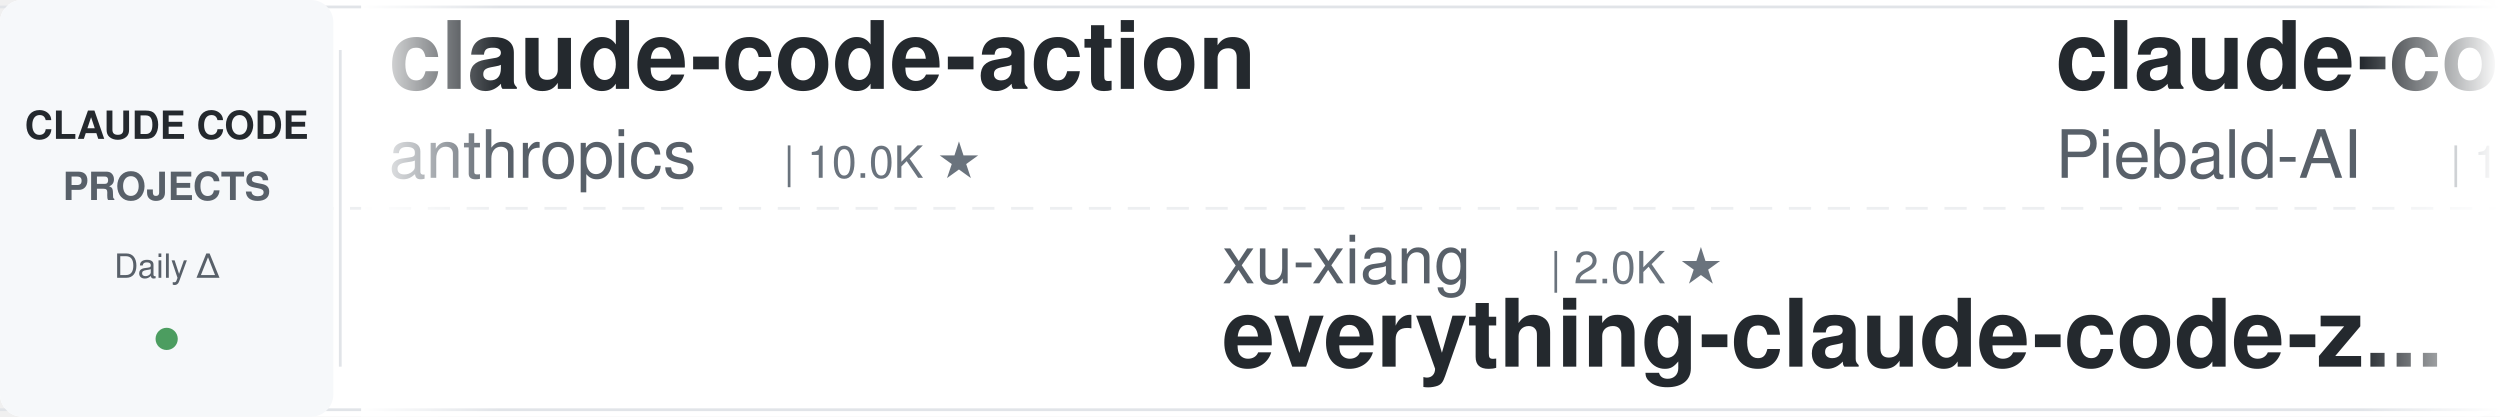
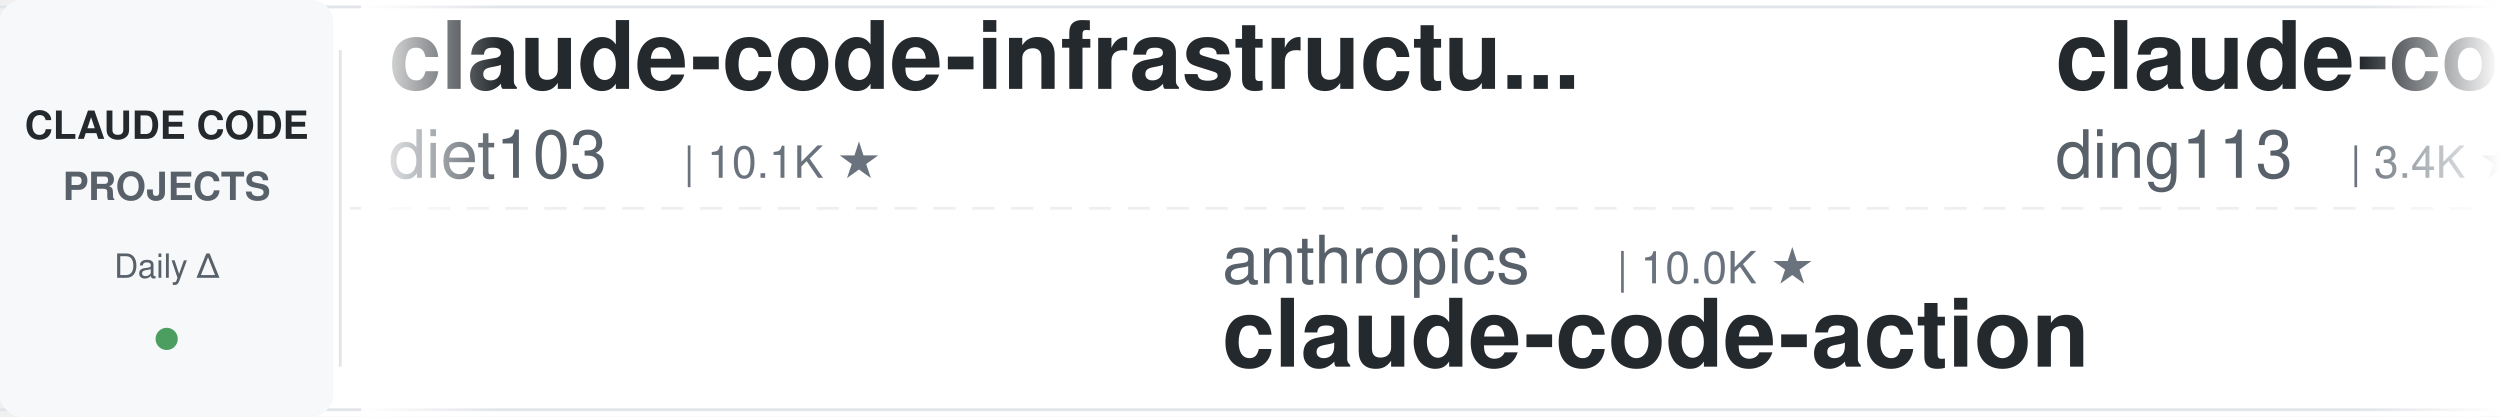
<svg xmlns="http://www.w3.org/2000/svg" width="900" height="150">
  <defs>
    <linearGradient id="leftFade" x1="0%" y1="0%" x2="100%" y2="0%">
      <stop offset="0%" style="stop-color:#ffffff;stop-opacity:1" />
      <stop offset="100%" style="stop-color:#ffffff;stop-opacity:0" />
    </linearGradient>
    <linearGradient id="rightFade" x1="0%" y1="0%" x2="100%" y2="0%">
      <stop offset="0%" style="stop-color:#ffffff;stop-opacity:0" />
      <stop offset="100%" style="stop-color:#ffffff;stop-opacity:1" />
    </linearGradient>
  </defs>
  <rect width="900" height="150" fill="#ffffff" rx="8" />
  <rect x="0" y="2" width="900" height="1" fill="#e1e4e8" />
  <rect x="0" y="147" width="900" height="1" fill="#e1e4e8" />
  <line x1="0" y1="75" x2="900" y2="75" stroke="#e1e4e8" stroke-width="1" stroke-dasharray="8 6" opacity="0.6" />
  <rect x="0" y="0" width="120" height="150" fill="#f6f8fa" rx="8" />
  <text x="60" y="50" font-family="-apple-system, BlinkMacSystemFont, 'Segoe UI', Helvetica, Arial, sans-serif" font-size="14" font-weight="600" fill="#24292e" text-anchor="middle">CLAUDE CODE</text>
  <text x="60" y="72" font-family="-apple-system, BlinkMacSystemFont, 'Segoe UI', Helvetica, Arial, sans-serif" font-size="14" font-weight="600" fill="#586069" text-anchor="middle">PROJECTS</text>
  <text x="60" y="100" font-family="-apple-system, BlinkMacSystemFont, 'Segoe UI', Helvetica, Arial, sans-serif" font-size="12" font-weight="500" fill="#586069" text-anchor="middle">Daily Δ</text>
  <circle cx="60" cy="122" r="4" fill="#22863a" opacity="0.8" />
  <rect x="122" y="18" width="1" height="114" fill="#e1e4e8" />
  <clipPath id="tickerClip">
    <rect x="130" y="0" width="770" height="150" />
  </clipPath>
  <g clip-path="url(#tickerClip)">
    <g id="tickerItems">
      <animateTransform attributeName="transform" attributeType="XML" type="translate" from="0 0" to="-3000 0" dur="54s" repeatCount="indefinite" />
      <g transform="translate(0, 0)">
-         <text x="140" y="32" font-family="-apple-system, BlinkMacSystemFont, 'Segoe UI', Helvetica, Arial, sans-serif" font-size="34" font-weight="600" fill="#24292e">claude-code-action</text>
-         <text x="140" y="64" font-family="-apple-system, BlinkMacSystemFont, 'Segoe UI', Helvetica, Arial, sans-serif" font-size="24" font-weight="400" fill="#586069">anthropics</text>
-         <text x="282" y="64" font-family="-apple-system, BlinkMacSystemFont, 'Segoe UI', Helvetica, Arial, sans-serif" font-size="16" font-weight="500" fill="#6a737d">| 10.0K ★</text>
+         <text x="140" y="32" font-family="-apple-system, BlinkMacSystemFont, 'Segoe UI', Helvetica, Arial, sans-serif" font-size="34" font-weight="600" fill="#24292e">claude-code-infrastructu...</text>
+         <text x="140" y="64" font-family="-apple-system, BlinkMacSystemFont, 'Segoe UI', Helvetica, Arial, sans-serif" font-size="24" font-weight="400" fill="#586069">diet103</text>
+         <text x="246" y="64" font-family="-apple-system, BlinkMacSystemFont, 'Segoe UI', Helvetica, Arial, sans-serif" font-size="16" font-weight="500" fill="#6a737d">| 10.1K ★</text>
      </g>
      <g transform="translate(300, 0)">
-         <text x="140" y="102" font-family="-apple-system, BlinkMacSystemFont, 'Segoe UI', Helvetica, Arial, sans-serif" font-size="24" font-weight="400" fill="#586069">xu-xiang</text>
-         <text x="258" y="102" font-family="-apple-system, BlinkMacSystemFont, 'Segoe UI', Helvetica, Arial, sans-serif" font-size="16" font-weight="500" fill="#6a737d">| 2.0K ★</text>
-         <text x="140" y="132" font-family="-apple-system, BlinkMacSystemFont, 'Segoe UI', Helvetica, Arial, sans-serif" font-size="34" font-weight="600" fill="#24292e">everything-claude-code-z...</text>
+         <text x="140" y="102" font-family="-apple-system, BlinkMacSystemFont, 'Segoe UI', Helvetica, Arial, sans-serif" font-size="24" font-weight="400" fill="#586069">anthropics</text>
+         <text x="282" y="102" font-family="-apple-system, BlinkMacSystemFont, 'Segoe UI', Helvetica, Arial, sans-serif" font-size="16" font-weight="500" fill="#6a737d">| 10.0K ★</text>
+         <text x="140" y="132" font-family="-apple-system, BlinkMacSystemFont, 'Segoe UI', Helvetica, Arial, sans-serif" font-size="34" font-weight="600" fill="#24292e">claude-code-action</text>
      </g>
      <g transform="translate(600, 0)">
-         <text x="140" y="32" font-family="-apple-system, BlinkMacSystemFont, 'Segoe UI', Helvetica, Arial, sans-serif" font-size="34" font-weight="600" fill="#24292e">claude-code-system-promp...</text>
-         <text x="140" y="64" font-family="-apple-system, BlinkMacSystemFont, 'Segoe UI', Helvetica, Arial, sans-serif" font-size="24" font-weight="400" fill="#586069">Piebald-AI</text>
-         <text x="282" y="64" font-family="-apple-system, BlinkMacSystemFont, 'Segoe UI', Helvetica, Arial, sans-serif" font-size="16" font-weight="500" fill="#6a737d">| 13.2K ★</text>
+         <text x="140" y="32" font-family="-apple-system, BlinkMacSystemFont, 'Segoe UI', Helvetica, Arial, sans-serif" font-size="34" font-weight="600" fill="#24292e">claude-code-hub</text>
+         <text x="140" y="64" font-family="-apple-system, BlinkMacSystemFont, 'Segoe UI', Helvetica, Arial, sans-serif" font-size="24" font-weight="400" fill="#586069">ding113</text>
+         <text x="246" y="64" font-family="-apple-system, BlinkMacSystemFont, 'Segoe UI', Helvetica, Arial, sans-serif" font-size="16" font-weight="500" fill="#6a737d">| 3.4K ★</text>
      </g>
      <g transform="translate(900, 0)">
-         <text x="140" y="102" font-family="-apple-system, BlinkMacSystemFont, 'Segoe UI', Helvetica, Arial, sans-serif" font-size="24" font-weight="400" fill="#586069">disler</text>
-         <text x="234" y="102" font-family="-apple-system, BlinkMacSystemFont, 'Segoe UI', Helvetica, Arial, sans-serif" font-size="16" font-weight="500" fill="#6a737d">| 1.7K ★</text>
-         <text x="140" y="132" font-family="-apple-system, BlinkMacSystemFont, 'Segoe UI', Helvetica, Arial, sans-serif" font-size="34" font-weight="600" fill="#24292e">pi-vs-claude-code</text>
+         <text x="140" y="102" font-family="-apple-system, BlinkMacSystemFont, 'Segoe UI', Helvetica, Arial, sans-serif" font-size="24" font-weight="400" fill="#586069">mrpaidsocial</text>
+         <text x="306" y="102" font-family="-apple-system, BlinkMacSystemFont, 'Segoe UI', Helvetica, Arial, sans-serif" font-size="16" font-weight="500" fill="#6a737d">| 1.7K ★</text>
+         <text x="140" y="132" font-family="-apple-system, BlinkMacSystemFont, 'Segoe UI', Helvetica, Arial, sans-serif" font-size="34" font-weight="600" fill="#24292e">arcads-claude-code-mrpai...</text>
      </g>
      <g transform="translate(1200, 0)">
-         <text x="140" y="32" font-family="-apple-system, BlinkMacSystemFont, 'Segoe UI', Helvetica, Arial, sans-serif" font-size="34" font-weight="600" fill="#24292e">claude-code-reverse</text>
-         <text x="140" y="64" font-family="-apple-system, BlinkMacSystemFont, 'Segoe UI', Helvetica, Arial, sans-serif" font-size="24" font-weight="400" fill="#586069">Yuyz0112</text>
-         <text x="258" y="64" font-family="-apple-system, BlinkMacSystemFont, 'Segoe UI', Helvetica, Arial, sans-serif" font-size="16" font-weight="500" fill="#6a737d">| 2.5K ★</text>
+         <text x="140" y="32" font-family="-apple-system, BlinkMacSystemFont, 'Segoe UI', Helvetica, Arial, sans-serif" font-size="34" font-weight="600" fill="#24292e">claude-code-templates</text>
+         <text x="140" y="64" font-family="-apple-system, BlinkMacSystemFont, 'Segoe UI', Helvetica, Arial, sans-serif" font-size="24" font-weight="400" fill="#586069">davila7</text>
+         <text x="246" y="64" font-family="-apple-system, BlinkMacSystemFont, 'Segoe UI', Helvetica, Arial, sans-serif" font-size="16" font-weight="500" fill="#6a737d">| 34.1K ★</text>
      </g>
      <g transform="translate(1500, 0)">
-         <text x="140" y="102" font-family="-apple-system, BlinkMacSystemFont, 'Segoe UI', Helvetica, Arial, sans-serif" font-size="24" font-weight="400" fill="#586069">frankbria</text>
-         <text x="270" y="102" font-family="-apple-system, BlinkMacSystemFont, 'Segoe UI', Helvetica, Arial, sans-serif" font-size="16" font-weight="500" fill="#6a737d">| 9.7K ★</text>
-         <text x="140" y="132" font-family="-apple-system, BlinkMacSystemFont, 'Segoe UI', Helvetica, Arial, sans-serif" font-size="34" font-weight="600" fill="#24292e">ralph-claude-code</text>
+         <text x="140" y="102" font-family="-apple-system, BlinkMacSystemFont, 'Segoe UI', Helvetica, Arial, sans-serif" font-size="24" font-weight="400" fill="#586069">anthropics</text>
+         <text x="282" y="102" font-family="-apple-system, BlinkMacSystemFont, 'Segoe UI', Helvetica, Arial, sans-serif" font-size="16" font-weight="500" fill="#6a737d">| 7.0K ★</text>
+         <text x="140" y="132" font-family="-apple-system, BlinkMacSystemFont, 'Segoe UI', Helvetica, Arial, sans-serif" font-size="34" font-weight="600" fill="#24292e">claude-code-security-rev...</text>
      </g>
      <g transform="translate(1800, 0)">
-         <text x="140" y="32" font-family="-apple-system, BlinkMacSystemFont, 'Segoe UI', Helvetica, Arial, sans-serif" font-size="34" font-weight="600" fill="#24292e">claude-code-book</text>
-         <text x="140" y="64" font-family="-apple-system, BlinkMacSystemFont, 'Segoe UI', Helvetica, Arial, sans-serif" font-size="24" font-weight="400" fill="#586069">lintsinghua</text>
-         <text x="294" y="64" font-family="-apple-system, BlinkMacSystemFont, 'Segoe UI', Helvetica, Arial, sans-serif" font-size="16" font-weight="500" fill="#6a737d">| 4.4K ★</text>
+         <text x="140" y="32" font-family="-apple-system, BlinkMacSystemFont, 'Segoe UI', Helvetica, Arial, sans-serif" font-size="34" font-weight="600" fill="#24292e">claude-code-source</text>
+         <text x="140" y="64" font-family="-apple-system, BlinkMacSystemFont, 'Segoe UI', Helvetica, Arial, sans-serif" font-size="24" font-weight="400" fill="#586069">AprilNEA</text>
+         <text x="258" y="64" font-family="-apple-system, BlinkMacSystemFont, 'Segoe UI', Helvetica, Arial, sans-serif" font-size="16" font-weight="500" fill="#6a737d">| 393 ★</text>
      </g>
      <g transform="translate(2100, 0)">
-         <text x="140" y="102" font-family="-apple-system, BlinkMacSystemFont, 'Segoe UI', Helvetica, Arial, sans-serif" font-size="24" font-weight="400" fill="#586069">disler</text>
-         <text x="234" y="102" font-family="-apple-system, BlinkMacSystemFont, 'Segoe UI', Helvetica, Arial, sans-serif" font-size="16" font-weight="500" fill="#6a737d">| 4.0K ★</text>
-         <text x="140" y="132" font-family="-apple-system, BlinkMacSystemFont, 'Segoe UI', Helvetica, Arial, sans-serif" font-size="34" font-weight="600" fill="#24292e">claude-code-hooks-master...</text>
+         <text x="140" y="102" font-family="-apple-system, BlinkMacSystemFont, 'Segoe UI', Helvetica, Arial, sans-serif" font-size="24" font-weight="400" fill="#586069">Alishahryar1</text>
+         <text x="306" y="102" font-family="-apple-system, BlinkMacSystemFont, 'Segoe UI', Helvetica, Arial, sans-serif" font-size="16" font-weight="500" fill="#6a737d">| 72.5K ★</text>
+         <text x="140" y="132" font-family="-apple-system, BlinkMacSystemFont, 'Segoe UI', Helvetica, Arial, sans-serif" font-size="34" font-weight="600" fill="#24292e">free-claude-code</text>
      </g>
      <g transform="translate(2400, 0)">
-         <text x="140" y="32" font-family="-apple-system, BlinkMacSystemFont, 'Segoe UI', Helvetica, Arial, sans-serif" font-size="34" font-weight="600" fill="#24292e">learn-claude-code</text>
-         <text x="140" y="64" font-family="-apple-system, BlinkMacSystemFont, 'Segoe UI', Helvetica, Arial, sans-serif" font-size="24" font-weight="400" fill="#586069">shareAI-lab</text>
-         <text x="294" y="64" font-family="-apple-system, BlinkMacSystemFont, 'Segoe UI', Helvetica, Arial, sans-serif" font-size="16" font-weight="500" fill="#6a737d">| 80.7K ★</text>
+         <text x="140" y="32" font-family="-apple-system, BlinkMacSystemFont, 'Segoe UI', Helvetica, Arial, sans-serif" font-size="34" font-weight="600" fill="#24292e">claude-code-engineering</text>
+         <text x="140" y="64" font-family="-apple-system, BlinkMacSystemFont, 'Segoe UI', Helvetica, Arial, sans-serif" font-size="24" font-weight="400" fill="#586069">huangjia2019</text>
+         <text x="306" y="64" font-family="-apple-system, BlinkMacSystemFont, 'Segoe UI', Helvetica, Arial, sans-serif" font-size="16" font-weight="500" fill="#6a737d">| 1.2K ★</text>
      </g>
      <g transform="translate(2700, 0)">
-         <text x="140" y="102" font-family="-apple-system, BlinkMacSystemFont, 'Segoe UI', Helvetica, Arial, sans-serif" font-size="24" font-weight="400" fill="#586069">edmund-io</text>
-         <text x="270" y="102" font-family="-apple-system, BlinkMacSystemFont, 'Segoe UI', Helvetica, Arial, sans-serif" font-size="16" font-weight="500" fill="#6a737d">| 1.5K ★</text>
-         <text x="140" y="132" font-family="-apple-system, BlinkMacSystemFont, 'Segoe UI', Helvetica, Arial, sans-serif" font-size="34" font-weight="600" fill="#24292e">edmunds-claude-code</text>
+         <text x="140" y="102" font-family="-apple-system, BlinkMacSystemFont, 'Segoe UI', Helvetica, Arial, sans-serif" font-size="24" font-weight="400" fill="#586069">Chachamaru127</text>
+         <text x="318" y="102" font-family="-apple-system, BlinkMacSystemFont, 'Segoe UI', Helvetica, Arial, sans-serif" font-size="16" font-weight="500" fill="#6a737d">| 3.2K ★</text>
+         <text x="140" y="132" font-family="-apple-system, BlinkMacSystemFont, 'Segoe UI', Helvetica, Arial, sans-serif" font-size="34" font-weight="600" fill="#24292e">claude-code-harness</text>
      </g>
      <g transform="translate(3000, 0)">
-         <text x="140" y="32" font-family="-apple-system, BlinkMacSystemFont, 'Segoe UI', Helvetica, Arial, sans-serif" font-size="34" font-weight="600" fill="#24292e">claude-code-action</text>
-         <text x="140" y="64" font-family="-apple-system, BlinkMacSystemFont, 'Segoe UI', Helvetica, Arial, sans-serif" font-size="24" font-weight="400" fill="#586069">anthropics</text>
-         <text x="282" y="64" font-family="-apple-system, BlinkMacSystemFont, 'Segoe UI', Helvetica, Arial, sans-serif" font-size="16" font-weight="500" fill="#6a737d">| 10.0K ★</text>
+         <text x="140" y="32" font-family="-apple-system, BlinkMacSystemFont, 'Segoe UI', Helvetica, Arial, sans-serif" font-size="34" font-weight="600" fill="#24292e">claude-code-infrastructu...</text>
+         <text x="140" y="64" font-family="-apple-system, BlinkMacSystemFont, 'Segoe UI', Helvetica, Arial, sans-serif" font-size="24" font-weight="400" fill="#586069">diet103</text>
+         <text x="246" y="64" font-family="-apple-system, BlinkMacSystemFont, 'Segoe UI', Helvetica, Arial, sans-serif" font-size="16" font-weight="500" fill="#6a737d">| 10.1K ★</text>
      </g>
      <g transform="translate(3300, 0)">
-         <text x="140" y="102" font-family="-apple-system, BlinkMacSystemFont, 'Segoe UI', Helvetica, Arial, sans-serif" font-size="24" font-weight="400" fill="#586069">xu-xiang</text>
-         <text x="258" y="102" font-family="-apple-system, BlinkMacSystemFont, 'Segoe UI', Helvetica, Arial, sans-serif" font-size="16" font-weight="500" fill="#6a737d">| 2.0K ★</text>
-         <text x="140" y="132" font-family="-apple-system, BlinkMacSystemFont, 'Segoe UI', Helvetica, Arial, sans-serif" font-size="34" font-weight="600" fill="#24292e">everything-claude-code-z...</text>
+         <text x="140" y="102" font-family="-apple-system, BlinkMacSystemFont, 'Segoe UI', Helvetica, Arial, sans-serif" font-size="24" font-weight="400" fill="#586069">anthropics</text>
+         <text x="282" y="102" font-family="-apple-system, BlinkMacSystemFont, 'Segoe UI', Helvetica, Arial, sans-serif" font-size="16" font-weight="500" fill="#6a737d">| 10.0K ★</text>
+         <text x="140" y="132" font-family="-apple-system, BlinkMacSystemFont, 'Segoe UI', Helvetica, Arial, sans-serif" font-size="34" font-weight="600" fill="#24292e">claude-code-action</text>
      </g>
      <g transform="translate(3600, 0)">
-         <text x="140" y="32" font-family="-apple-system, BlinkMacSystemFont, 'Segoe UI', Helvetica, Arial, sans-serif" font-size="34" font-weight="600" fill="#24292e">claude-code-system-promp...</text>
-         <text x="140" y="64" font-family="-apple-system, BlinkMacSystemFont, 'Segoe UI', Helvetica, Arial, sans-serif" font-size="24" font-weight="400" fill="#586069">Piebald-AI</text>
-         <text x="282" y="64" font-family="-apple-system, BlinkMacSystemFont, 'Segoe UI', Helvetica, Arial, sans-serif" font-size="16" font-weight="500" fill="#6a737d">| 13.2K ★</text>
+         <text x="140" y="32" font-family="-apple-system, BlinkMacSystemFont, 'Segoe UI', Helvetica, Arial, sans-serif" font-size="34" font-weight="600" fill="#24292e">claude-code-hub</text>
+         <text x="140" y="64" font-family="-apple-system, BlinkMacSystemFont, 'Segoe UI', Helvetica, Arial, sans-serif" font-size="24" font-weight="400" fill="#586069">ding113</text>
+         <text x="246" y="64" font-family="-apple-system, BlinkMacSystemFont, 'Segoe UI', Helvetica, Arial, sans-serif" font-size="16" font-weight="500" fill="#6a737d">| 3.4K ★</text>
      </g>
      <g transform="translate(3900, 0)">
-         <text x="140" y="102" font-family="-apple-system, BlinkMacSystemFont, 'Segoe UI', Helvetica, Arial, sans-serif" font-size="24" font-weight="400" fill="#586069">disler</text>
-         <text x="234" y="102" font-family="-apple-system, BlinkMacSystemFont, 'Segoe UI', Helvetica, Arial, sans-serif" font-size="16" font-weight="500" fill="#6a737d">| 1.7K ★</text>
-         <text x="140" y="132" font-family="-apple-system, BlinkMacSystemFont, 'Segoe UI', Helvetica, Arial, sans-serif" font-size="34" font-weight="600" fill="#24292e">pi-vs-claude-code</text>
+         <text x="140" y="102" font-family="-apple-system, BlinkMacSystemFont, 'Segoe UI', Helvetica, Arial, sans-serif" font-size="24" font-weight="400" fill="#586069">mrpaidsocial</text>
+         <text x="306" y="102" font-family="-apple-system, BlinkMacSystemFont, 'Segoe UI', Helvetica, Arial, sans-serif" font-size="16" font-weight="500" fill="#6a737d">| 1.7K ★</text>
+         <text x="140" y="132" font-family="-apple-system, BlinkMacSystemFont, 'Segoe UI', Helvetica, Arial, sans-serif" font-size="34" font-weight="600" fill="#24292e">arcads-claude-code-mrpai...</text>
      </g>
    </g>
  </g>
  <rect x="130" y="0" width="50" height="150" fill="url(#leftFade)" />
  <rect x="850" y="0" width="50" height="150" fill="url(#rightFade)" />
</svg>
